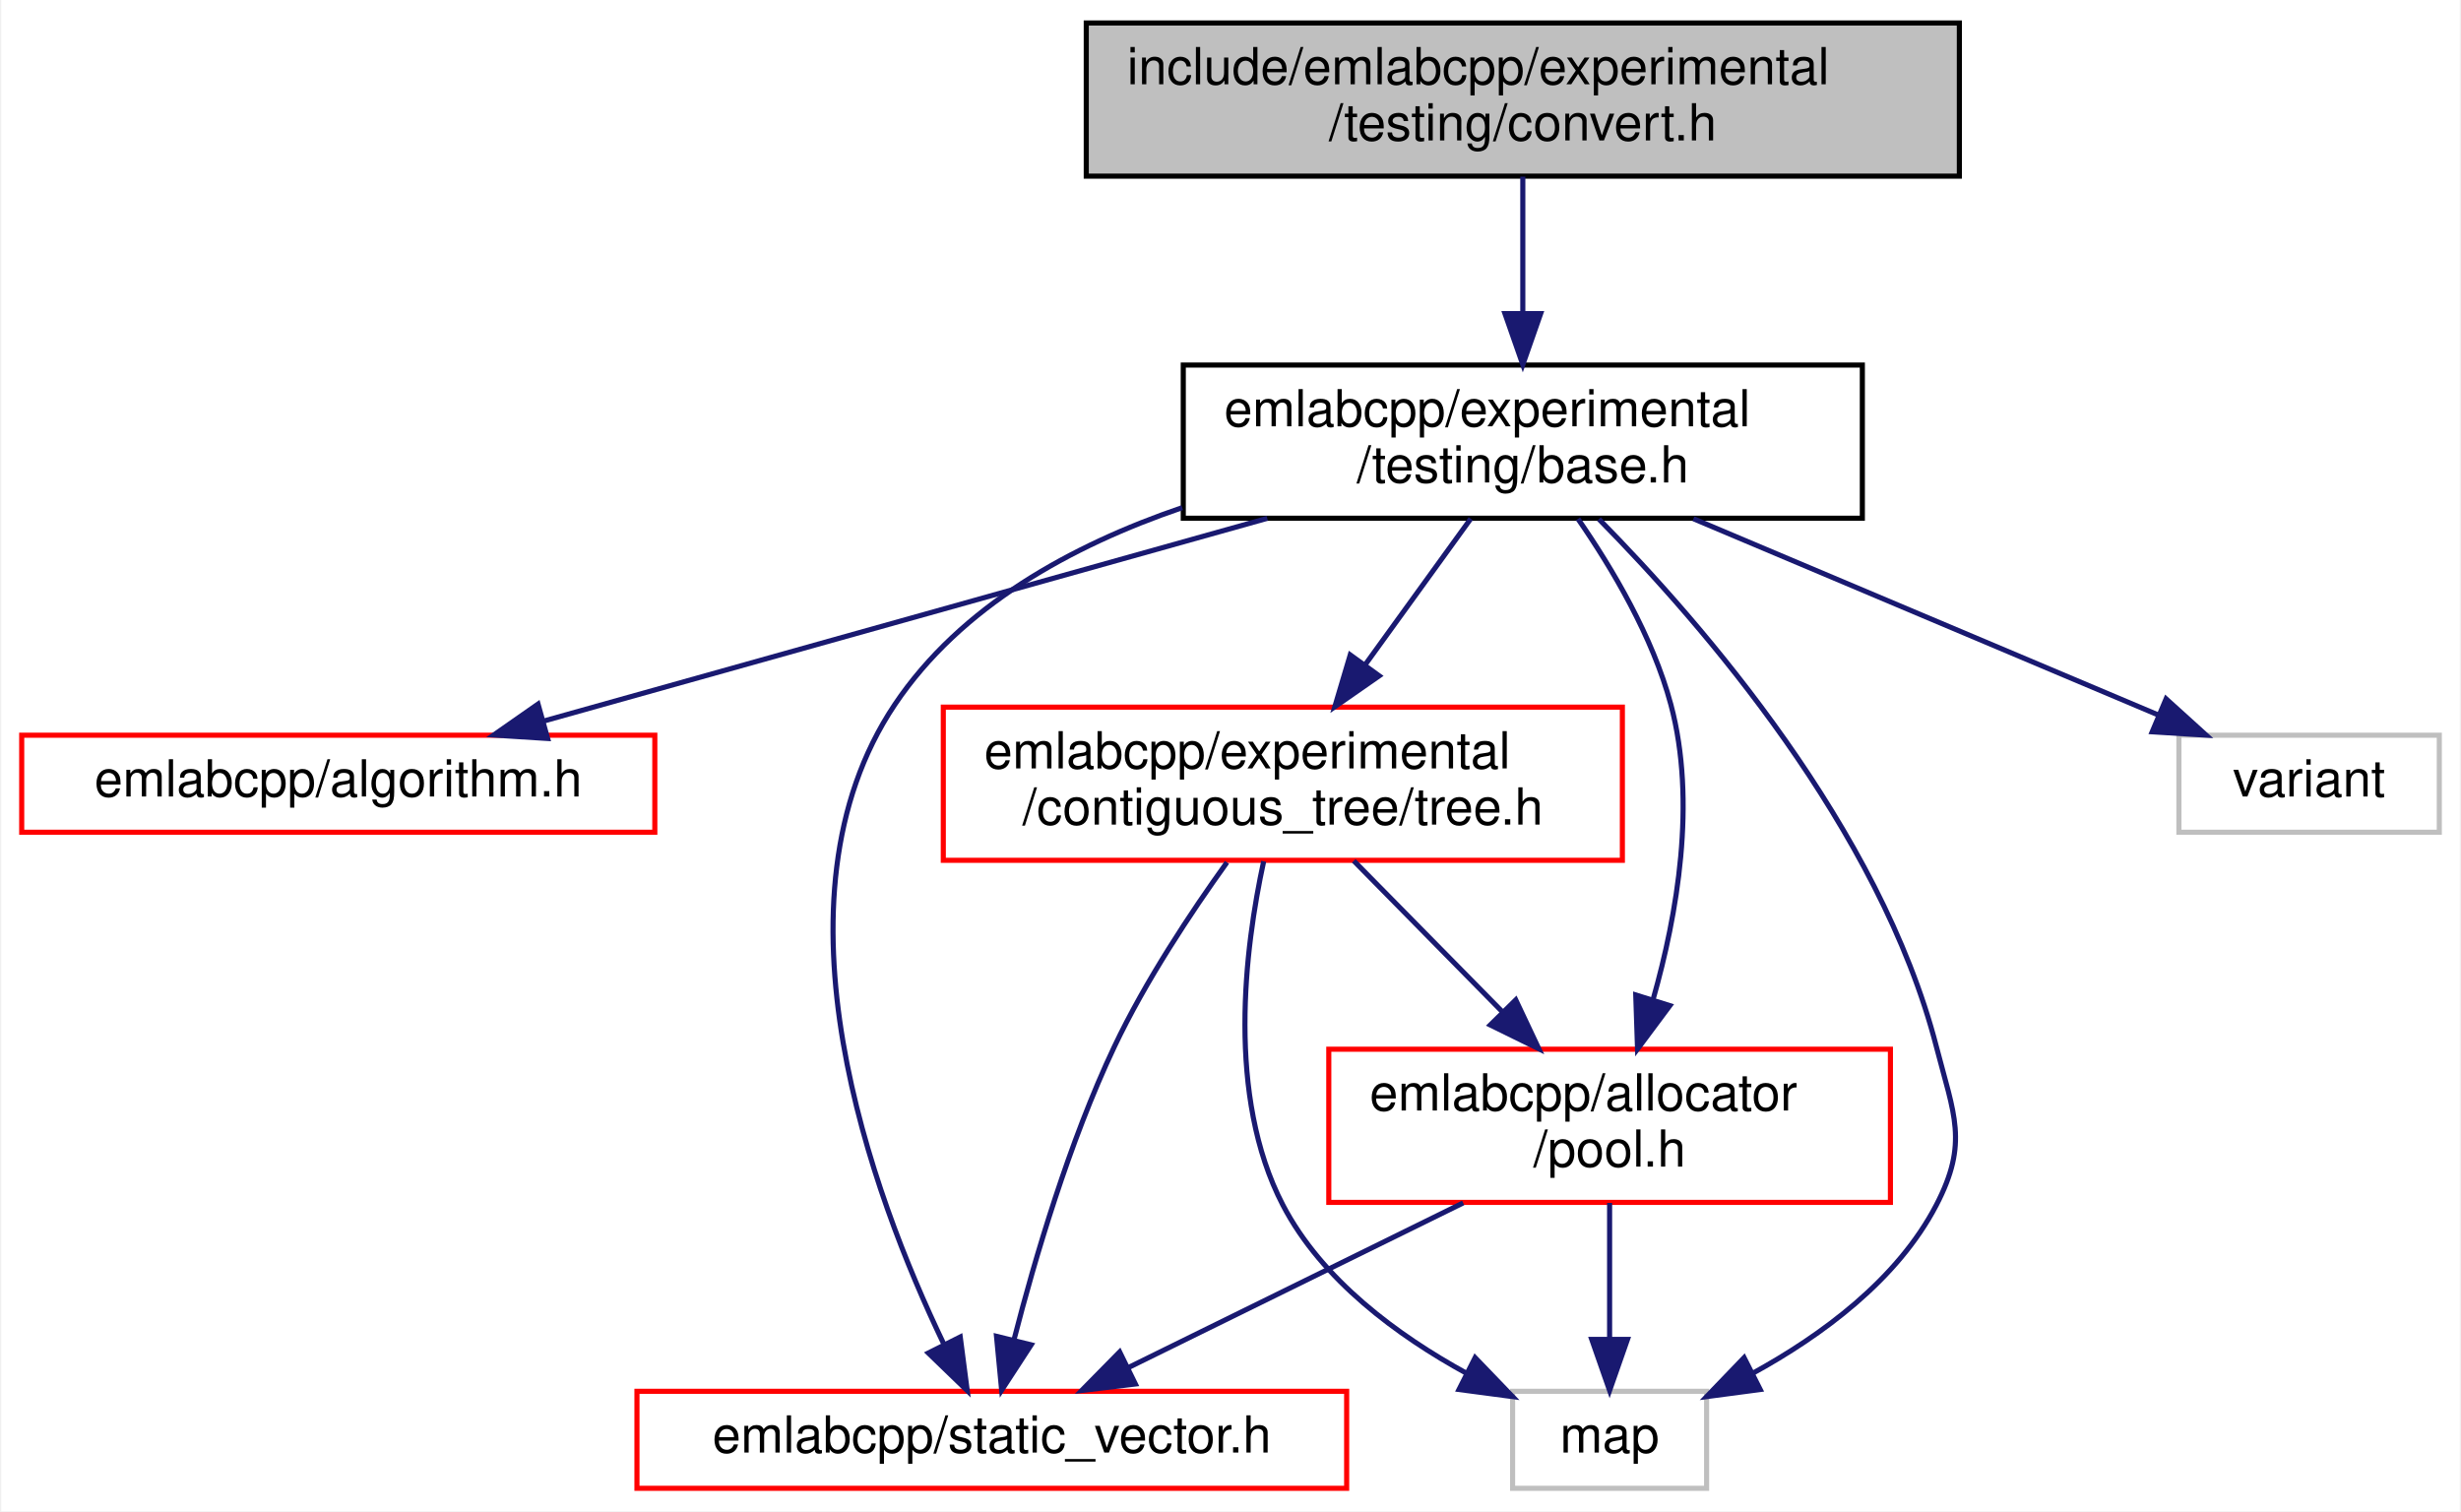
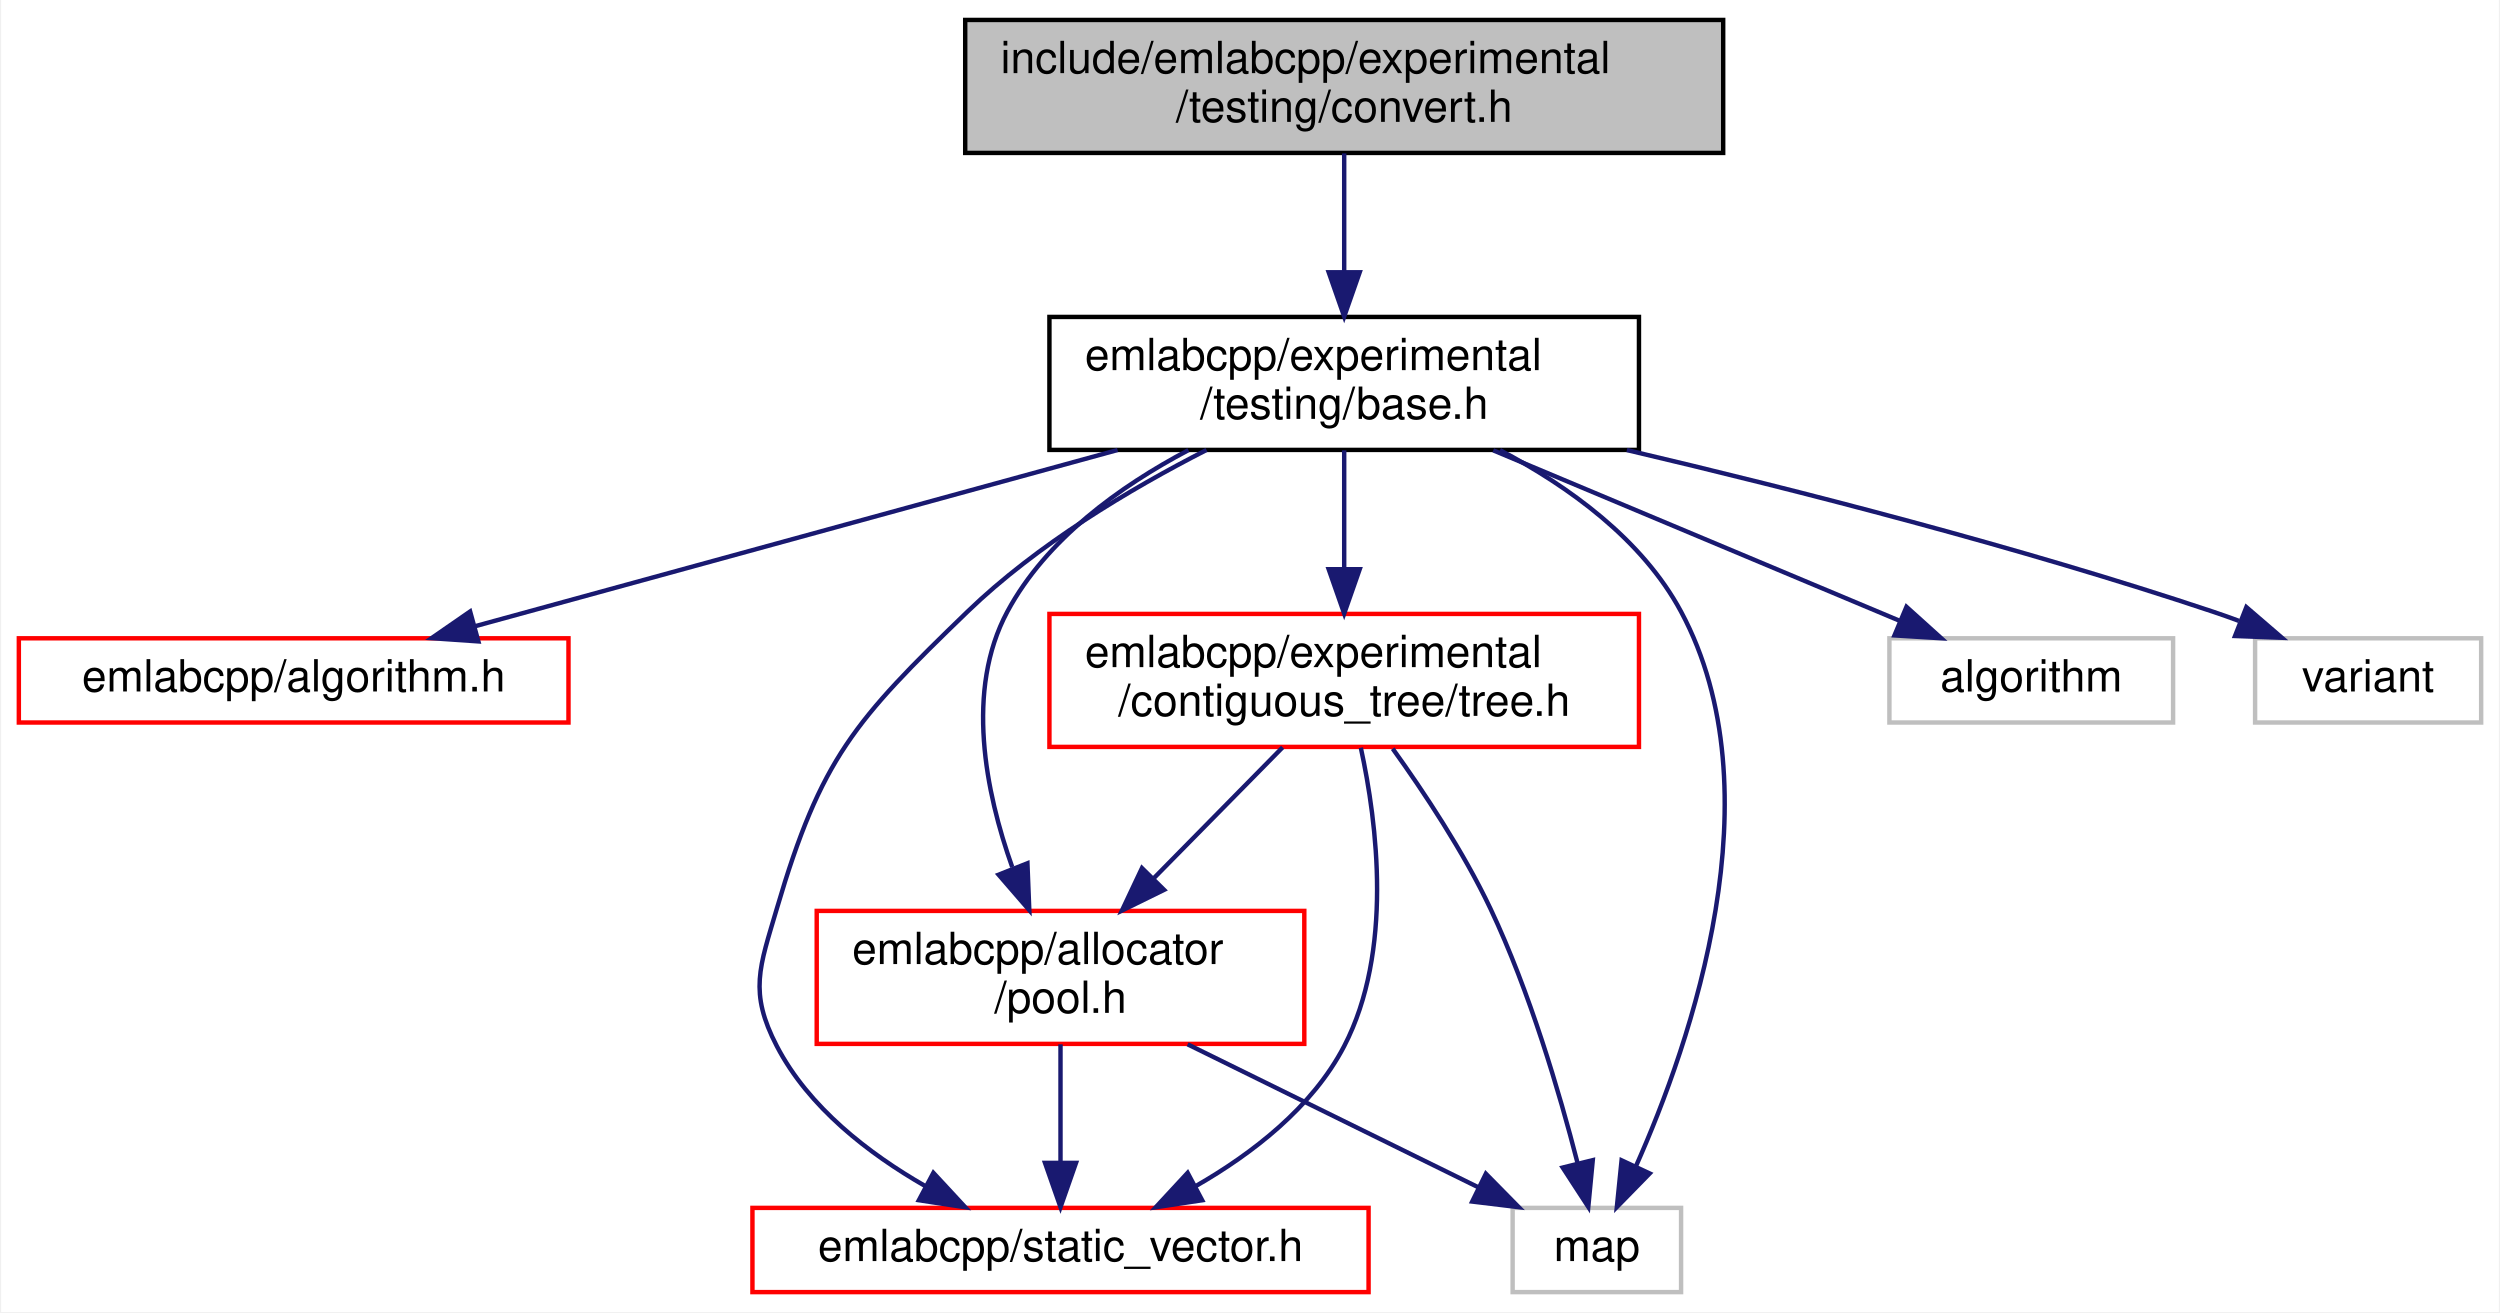
- <svg xmlns="http://www.w3.org/2000/svg" xmlns:xlink="http://www.w3.org/1999/xlink" width="482pt" height="296pt" viewBox="0.00 0.00 481.50 296.00">
+ <svg xmlns="http://www.w3.org/2000/svg" xmlns:xlink="http://www.w3.org/1999/xlink" width="564pt" height="296pt" viewBox="0.00 0.00 563.50 296.00">
  <g id="graph0" class="graph" transform="scale(1 1) rotate(0) translate(4 292)">
-     <polygon fill="white" stroke="transparent" points="-4,4 -4,-292 477.5,-292 477.5,4 -4,4" />
+     <polygon fill="white" stroke="transparent" points="-4,4 -4,-292 559.5,-292 559.5,4 -4,4" />
    <g id="node1" class="node">
      <g id="a_node1">
        <a xlink:title=" ">
-           <polygon fill="#bfbfbf" stroke="black" points="208.5,-257.5 208.5,-287.5 379.5,-287.5 379.5,-257.5 208.5,-257.5" />
-           <text text-anchor="start" x="216.5" y="-275.5" font-family="Helvetica,sans-Serif" font-size="10.00">include/emlabcpp/experimental</text>
-           <text text-anchor="middle" x="294" y="-264.5" font-family="Helvetica,sans-Serif" font-size="10.00">/testing/convert.h</text>
+           <polygon fill="#bfbfbf" stroke="black" points="213.5,-257.5 213.5,-287.5 384.5,-287.5 384.5,-257.5 213.5,-257.5" />
+           <text text-anchor="start" x="221.5" y="-275.5" font-family="Helvetica,sans-Serif" font-size="10.00">include/emlabcpp/experimental</text>
+           <text text-anchor="middle" x="299" y="-264.5" font-family="Helvetica,sans-Serif" font-size="10.00">/testing/convert.h</text>
        </a>
      </g>
    </g>
    <g id="node2" class="node">
      <g id="a_node2">
        <a xlink:href="experimental_2testing_2base_8h.html" target="_top" xlink:title=" ">
-           <polygon fill="white" stroke="black" points="227.5,-190.5 227.5,-220.5 360.5,-220.5 360.5,-190.5 227.5,-190.5" />
-           <text text-anchor="start" x="235.5" y="-208.5" font-family="Helvetica,sans-Serif" font-size="10.00">emlabcpp/experimental</text>
-           <text text-anchor="middle" x="294" y="-197.5" font-family="Helvetica,sans-Serif" font-size="10.00">/testing/base.h</text>
+           <polygon fill="white" stroke="black" points="232.5,-190.5 232.5,-220.5 365.5,-220.5 365.5,-190.5 232.5,-190.5" />
+           <text text-anchor="start" x="240.5" y="-208.5" font-family="Helvetica,sans-Serif" font-size="10.00">emlabcpp/experimental</text>
+           <text text-anchor="middle" x="299" y="-197.5" font-family="Helvetica,sans-Serif" font-size="10.00">/testing/base.h</text>
        </a>
      </g>
    </g>
    <g id="edge1" class="edge">
-       <path fill="none" stroke="midnightblue" d="M294,-257.4C294,-249.64 294,-239.81 294,-230.86" />
-       <polygon fill="midnightblue" stroke="midnightblue" points="297.5,-230.58 294,-220.58 290.5,-230.58 297.5,-230.58" />
+       <path fill="none" stroke="midnightblue" d="M299,-257.4C299,-249.64 299,-239.81 299,-230.86" />
+       <polygon fill="midnightblue" stroke="midnightblue" points="302.5,-230.58 299,-220.58 295.5,-230.58 302.5,-230.58" />
    </g>
    <g id="node3" class="node">
      <g id="a_node3">
        <a xlink:href="algorithm_8h.html" target="_top" xlink:title=" ">
          <polygon fill="white" stroke="red" points="0,-129 0,-148 124,-148 124,-129 0,-129" />
          <text text-anchor="middle" x="62" y="-136" font-family="Helvetica,sans-Serif" font-size="10.00">emlabcpp/algorithm.h</text>
        </a>
      </g>
    </g>
    <g id="edge2" class="edge">
-       <path fill="none" stroke="midnightblue" d="M243.95,-190.48C201.55,-178.6 141.55,-161.79 102.22,-150.77" />
-       <polygon fill="midnightblue" stroke="midnightblue" points="103.01,-147.36 92.44,-148.03 101.13,-154.1 103.01,-147.36" />
+       <path fill="none" stroke="midnightblue" d="M247.87,-190.48C204.46,-178.57 143,-161.72 102.83,-150.7" />
+       <polygon fill="midnightblue" stroke="midnightblue" points="103.67,-147.3 93.1,-148.03 101.81,-154.05 103.67,-147.3" />
    </g>
    <g id="node4" class="node">
      <g id="a_node4">
        <a xlink:href="pool_8h.html" target="_top" xlink:title=" ">
-           <polygon fill="white" stroke="red" points="256,-56.5 256,-86.5 366,-86.5 366,-56.5 256,-56.5" />
-           <text text-anchor="start" x="264" y="-74.5" font-family="Helvetica,sans-Serif" font-size="10.00">emlabcpp/allocator</text>
-           <text text-anchor="middle" x="311" y="-63.5" font-family="Helvetica,sans-Serif" font-size="10.00">/pool.h</text>
+           <polygon fill="white" stroke="red" points="180,-56.5 180,-86.5 290,-86.5 290,-56.5 180,-56.5" />
+           <text text-anchor="start" x="188" y="-74.5" font-family="Helvetica,sans-Serif" font-size="10.00">emlabcpp/allocator</text>
+           <text text-anchor="middle" x="235" y="-63.5" font-family="Helvetica,sans-Serif" font-size="10.00">/pool.h</text>
        </a>
      </g>
    </g>
    <g id="edge3" class="edge">
-       <path fill="none" stroke="midnightblue" d="M304.81,-190.37C311.49,-180.71 319.46,-167.29 323,-154 328.08,-134.96 324.21,-112.8 319.56,-96.4" />
-       <polygon fill="midnightblue" stroke="midnightblue" points="322.8,-95.04 316.47,-86.54 316.12,-97.13 322.8,-95.04" />
+       <path fill="none" stroke="midnightblue" d="M263.86,-190.45C248.39,-182.29 231.76,-170.34 223,-154 213.49,-136.26 218.07,-113.38 224.11,-96.38" />
+       <polygon fill="midnightblue" stroke="midnightblue" points="227.54,-97.25 227.96,-86.66 221.03,-94.67 227.54,-97.25" />
    </g>
    <g id="node5" class="node">
      <g id="a_node5">
        <a xlink:href="static__vector_8h.html" target="_top" xlink:title=" ">
-           <polygon fill="white" stroke="red" points="120.5,-0.5 120.5,-19.5 259.5,-19.5 259.5,-0.5 120.5,-0.5" />
-           <text text-anchor="middle" x="190" y="-7.5" font-family="Helvetica,sans-Serif" font-size="10.00">emlabcpp/static_vector.h</text>
+           <polygon fill="white" stroke="red" points="165.5,-0.5 165.5,-19.5 304.5,-19.5 304.5,-0.5 165.5,-0.5" />
+           <text text-anchor="middle" x="235" y="-7.5" font-family="Helvetica,sans-Serif" font-size="10.00">emlabcpp/static_vector.h</text>
        </a>
      </g>
    </g>
    <g id="edge10" class="edge">
-       <path fill="none" stroke="midnightblue" d="M227.29,-192.57C205.65,-185.19 183.92,-173.27 171,-154 145.16,-115.46 166.67,-57.82 180.53,-28.9" />
-       <polygon fill="midnightblue" stroke="midnightblue" points="183.82,-30.14 185.19,-19.63 177.57,-27 183.82,-30.14" />
+       <path fill="none" stroke="midnightblue" d="M267.94,-190.49C250.72,-181.69 229.68,-169.15 214,-154 188.55,-129.42 180.96,-120.95 171,-87 167.12,-73.78 164.65,-68.23 171,-56 178.15,-42.23 191.67,-31.78 204.45,-24.44" />
+       <polygon fill="midnightblue" stroke="midnightblue" points="206.32,-27.41 213.52,-19.64 203.04,-21.23 206.32,-27.41" />
    </g>
    <g id="node6" class="node">
      <g id="a_node6">
        <a xlink:title=" ">
-           <polygon fill="white" stroke="#bfbfbf" points="292,-0.5 292,-19.5 330,-19.5 330,-0.5 292,-0.5" />
-           <text text-anchor="middle" x="311" y="-7.5" font-family="Helvetica,sans-Serif" font-size="10.00">map</text>
+           <polygon fill="white" stroke="#bfbfbf" points="337,-0.5 337,-19.5 375,-19.5 375,-0.5 337,-0.5" />
+           <text text-anchor="middle" x="356" y="-7.5" font-family="Helvetica,sans-Serif" font-size="10.00">map</text>
+         </a>
+       </g>
+     </g>
+     <g id="edge12" class="edge">
+       <path fill="none" stroke="midnightblue" d="M334.14,-190.45C349.61,-182.29 366.24,-170.34 375,-154 396.82,-113.31 377.36,-57.06 364.76,-28.77" />
+       <polygon fill="midnightblue" stroke="midnightblue" points="367.92,-27.27 360.51,-19.69 361.58,-30.23 367.92,-27.27" />
+     </g>
+     <g id="node7" class="node">
+       <g id="a_node7">
+         <a xlink:href="tree_8h.html" target="_top" xlink:title=" ">
+           <polygon fill="white" stroke="red" points="232.5,-123.5 232.5,-153.5 365.5,-153.5 365.5,-123.5 232.5,-123.5" />
+           <text text-anchor="start" x="240.5" y="-141.5" font-family="Helvetica,sans-Serif" font-size="10.00">emlabcpp/experimental</text>
+           <text text-anchor="middle" x="299" y="-130.5" font-family="Helvetica,sans-Serif" font-size="10.00">/contiguous_tree/tree.h</text>
+         </a>
+       </g>
+     </g>
+     <g id="edge6" class="edge">
+       <path fill="none" stroke="midnightblue" d="M299,-190.4C299,-182.64 299,-172.81 299,-163.86" />
+       <polygon fill="midnightblue" stroke="midnightblue" points="302.5,-163.58 299,-153.58 295.5,-163.58 302.5,-163.58" />
+     </g>
+     <g id="node8" class="node">
+       <g id="a_node8">
+         <a xlink:title=" ">
+           <polygon fill="white" stroke="#bfbfbf" points="422,-129 422,-148 486,-148 486,-129 422,-129" />
+           <text text-anchor="middle" x="454" y="-136" font-family="Helvetica,sans-Serif" font-size="10.00">algorithm</text>
        </a>
      </g>
    </g>
    <g id="edge11" class="edge">
-       <path fill="none" stroke="midnightblue" d="M308.91,-190.32C329.13,-169.83 363.99,-129.71 375,-87 378.44,-73.66 381.35,-68.23 375,-56 367.37,-41.31 352.5,-30.41 339.01,-23.02" />
-       <polygon fill="midnightblue" stroke="midnightblue" points="340.5,-19.85 330,-18.46 337.34,-26.09 340.5,-19.85" />
+       <path fill="none" stroke="midnightblue" d="M332.63,-190.4C359.95,-178.94 398.11,-162.94 424.31,-151.95" />
+       <polygon fill="midnightblue" stroke="midnightblue" points="425.85,-155.1 433.71,-148.01 423.14,-148.65 425.85,-155.1" />
    </g>
-     <g id="node7" class="node">
-       <g id="a_node7">
-         <a xlink:href="tree_8h.html" target="_top" xlink:title=" ">
-           <polygon fill="white" stroke="red" points="180.5,-123.5 180.5,-153.5 313.5,-153.5 313.5,-123.5 180.5,-123.5" />
-           <text text-anchor="start" x="188.5" y="-141.5" font-family="Helvetica,sans-Serif" font-size="10.00">emlabcpp/experimental</text>
-           <text text-anchor="middle" x="247" y="-130.5" font-family="Helvetica,sans-Serif" font-size="10.00">/contiguous_tree/tree.h</text>
+     <g id="node9" class="node">
+       <g id="a_node9">
+         <a xlink:title=" ">
+           <polygon fill="white" stroke="#bfbfbf" points="504.5,-129 504.5,-148 555.5,-148 555.5,-129 504.5,-129" />
+           <text text-anchor="middle" x="530" y="-136" font-family="Helvetica,sans-Serif" font-size="10.00">variant</text>
        </a>
      </g>
    </g>
-     <g id="edge6" class="edge">
-       <path fill="none" stroke="midnightblue" d="M283.8,-190.4C277.77,-182.05 269.98,-171.29 263.13,-161.81" />
-       <polygon fill="midnightblue" stroke="midnightblue" points="265.87,-159.63 257.18,-153.58 260.2,-163.73 265.87,-159.63" />
-     </g>
-     <g id="node8" class="node">
-       <g id="a_node8">
-         <a xlink:title=" ">
-           <polygon fill="white" stroke="#bfbfbf" points="422.5,-129 422.5,-148 473.5,-148 473.5,-129 422.5,-129" />
-           <text text-anchor="middle" x="448" y="-136" font-family="Helvetica,sans-Serif" font-size="10.00">variant</text>
-         </a>
-       </g>
-     </g>
-     <g id="edge12" class="edge">
-       <path fill="none" stroke="midnightblue" d="M327.42,-190.4C354.56,-178.94 392.47,-162.94 418.5,-151.95" />
-       <polygon fill="midnightblue" stroke="midnightblue" points="419.99,-155.12 427.84,-148.01 417.27,-148.67 419.99,-155.12" />
+     <g id="edge13" class="edge">
+       <path fill="none" stroke="midnightblue" d="M362.77,-190.47C401.42,-181.37 451.51,-168.53 495,-154 496.92,-153.36 498.88,-152.66 500.85,-151.93" />
+       <polygon fill="midnightblue" stroke="midnightblue" points="502.53,-155.03 510.56,-148.12 499.97,-148.52 502.53,-155.03" />
    </g>
    <g id="edge4" class="edge">
-       <path fill="none" stroke="midnightblue" d="M282.32,-56.4C262.48,-46.64 236.24,-33.74 216.81,-24.18" />
-       <polygon fill="midnightblue" stroke="midnightblue" points="218.12,-20.93 207.61,-19.66 215.04,-27.21 218.12,-20.93" />
+       <path fill="none" stroke="midnightblue" d="M235,-56.4C235,-48.47 235,-38.46 235,-29.86" />
+       <polygon fill="midnightblue" stroke="midnightblue" points="238.5,-29.66 235,-19.66 231.5,-29.66 238.5,-29.66" />
    </g>
    <g id="edge5" class="edge">
-       <path fill="none" stroke="midnightblue" d="M311,-56.4C311,-48.47 311,-38.46 311,-29.86" />
-       <polygon fill="midnightblue" stroke="midnightblue" points="314.5,-29.66 311,-19.66 307.5,-29.66 314.5,-29.66" />
+       <path fill="none" stroke="midnightblue" d="M263.68,-56.4C283.52,-46.64 309.76,-33.74 329.19,-24.18" />
+       <polygon fill="midnightblue" stroke="midnightblue" points="330.96,-27.21 338.39,-19.66 327.88,-20.93 330.96,-27.21" />
    </g>
    <g id="edge7" class="edge">
-       <path fill="none" stroke="midnightblue" d="M260.89,-123.4C269.36,-114.79 280.35,-103.63 289.89,-93.94" />
-       <polygon fill="midnightblue" stroke="midnightblue" points="292.62,-96.16 297.14,-86.58 287.63,-91.25 292.62,-96.16" />
+       <path fill="none" stroke="midnightblue" d="M285.11,-123.4C276.64,-114.79 265.65,-103.63 256.11,-93.94" />
+       <polygon fill="midnightblue" stroke="midnightblue" points="258.37,-91.25 248.86,-86.58 253.38,-96.16 258.37,-91.25" />
    </g>
    <g id="edge8" class="edge">
-       <path fill="none" stroke="midnightblue" d="M236.06,-123.1C229.03,-113.32 220.1,-99.87 214,-87 205.14,-68.28 198.43,-45.47 194.39,-29.76" />
-       <polygon fill="midnightblue" stroke="midnightblue" points="197.71,-28.6 191.93,-19.72 190.92,-30.27 197.71,-28.6" />
+       <path fill="none" stroke="midnightblue" d="M302.75,-123.31C306.45,-106.28 310.09,-77.35 299,-56 291.85,-42.23 278.33,-31.78 265.55,-24.44" />
+       <polygon fill="midnightblue" stroke="midnightblue" points="266.96,-21.23 256.48,-19.64 263.68,-27.41 266.96,-21.23" />
    </g>
    <g id="edge9" class="edge">
-       <path fill="none" stroke="midnightblue" d="M243.25,-123.31C239.55,-106.28 235.91,-77.35 247,-56 254.63,-41.31 269.5,-30.41 282.99,-23.02" />
-       <polygon fill="midnightblue" stroke="midnightblue" points="284.66,-26.09 292,-18.46 281.5,-19.85 284.66,-26.09" />
+       <path fill="none" stroke="midnightblue" d="M309.94,-123.1C316.97,-113.32 325.9,-99.87 332,-87 340.86,-68.28 347.57,-45.47 351.61,-29.76" />
+       <polygon fill="midnightblue" stroke="midnightblue" points="355.08,-30.27 354.07,-19.72 348.29,-28.6 355.08,-30.27" />
    </g>
  </g>
</svg>
